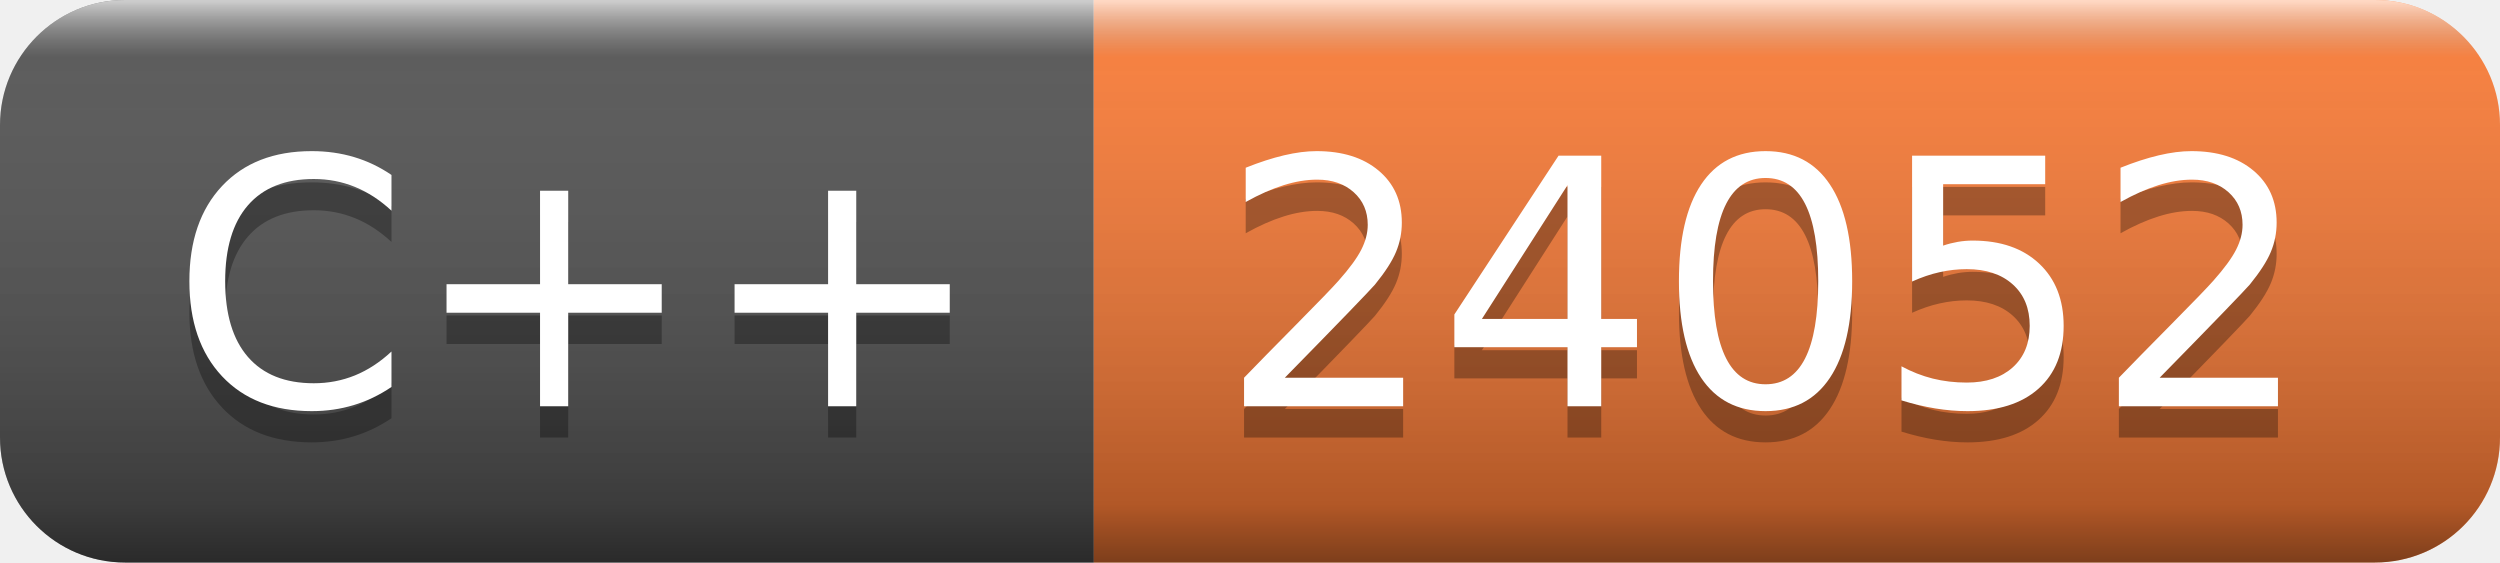
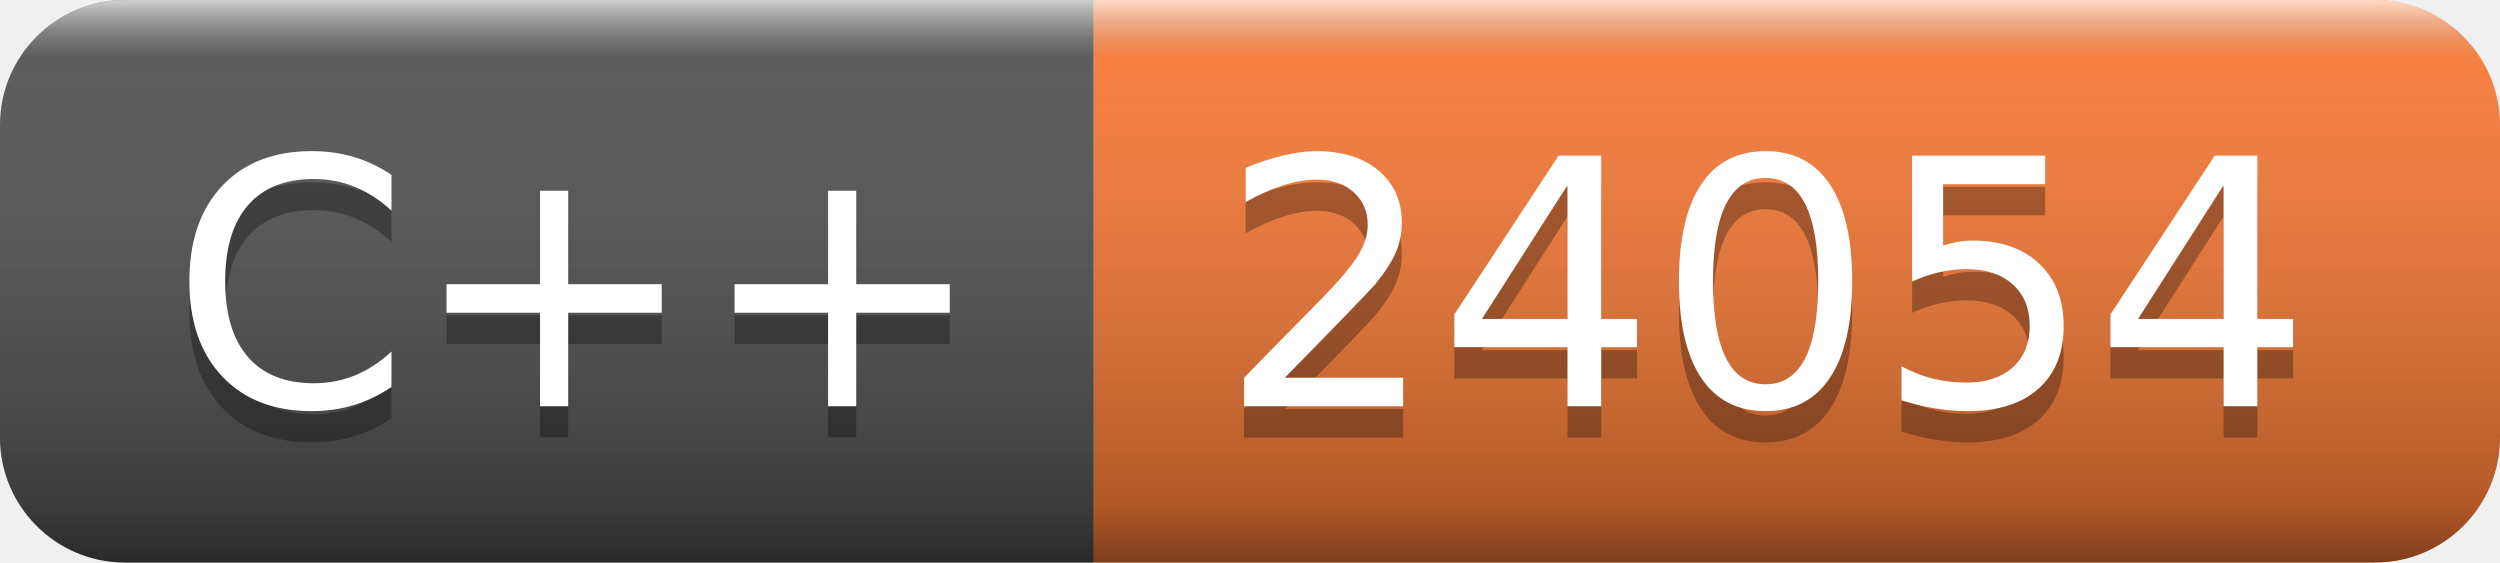
- <svg xmlns="http://www.w3.org/2000/svg" width="80" height="18" role="img" aria-label="C++: 24052">
+ <svg xmlns="http://www.w3.org/2000/svg" width="80" height="18" role="img" aria-label="C++: 24054">
  <linearGradient id="s" x2="0" y2="100%">
    <stop offset="0" stop-color="#fff" stop-opacity=".7" />
    <stop offset=".1" stop-color="#aaa" stop-opacity=".1" />
    <stop offset=".9" stop-color="#000" stop-opacity=".3" />
    <stop offset="1" stop-color="#000" stop-opacity=".5" />
  </linearGradient>
  <clipPath id="r">
    <rect width="80" height="18" rx="4" fill="#fff" />
  </clipPath>
  <g clip-path="url(#r)">
    <rect width="35" height="18" fill="#555" />
    <rect x="35" width="45" height="18" fill="#fe7d37" />
    <rect width="80" height="18" fill="url(#s)" />
  </g>
  <g fill="#fff" text-anchor="middle" font-family="Verdana,Geneva,DejaVu Sans,sans-serif" text-rendering="geometricPrecision" font-size="110">
    <text aria-hidden="true" x="185" y="140" fill="#010101" fill-opacity=".3" transform="scale(.1)" textLength="250">C++</text>
    <text x="185" y="130" transform="scale(.1)" fill="#fff" textLength="250">C++</text>
-     <text aria-hidden="true" x="565" y="140" fill="#010101" fill-opacity=".3" transform="scale(.1)" textLength="350">24052</text>
-     <text x="565" y="130" transform="scale(.1)" fill="#fff" textLength="350">24052</text>
+     <text aria-hidden="true" x="565" y="140" fill="#010101" fill-opacity=".3" transform="scale(.1)" textLength="350">24054</text>
+     <text x="565" y="130" transform="scale(.1)" fill="#fff" textLength="350">24054</text>
  </g>
</svg>
